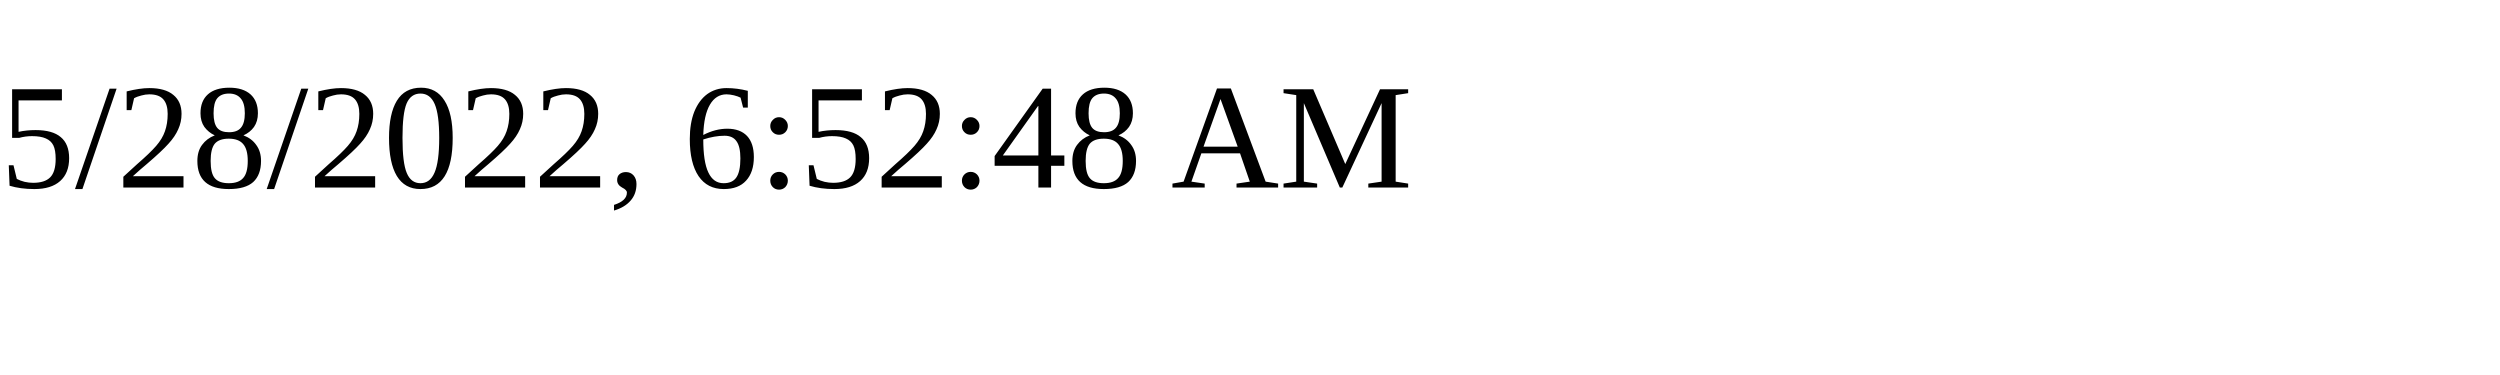
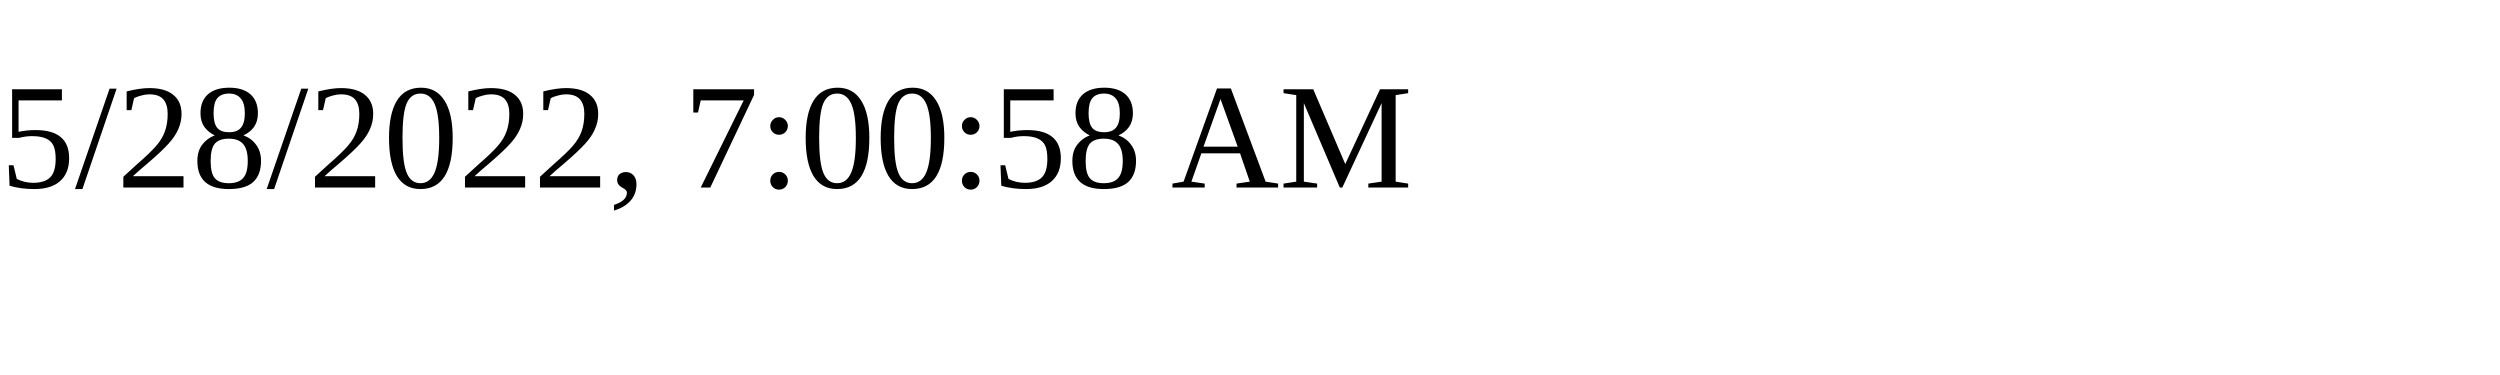
<svg xmlns="http://www.w3.org/2000/svg" height="30" width="200">
-   <text x="0" y="15">5/28/2022, 6:52:48 AM</text>
+   <text x="0" y="15">5/28/2022, 7:00:58 AM</text>
</svg>
